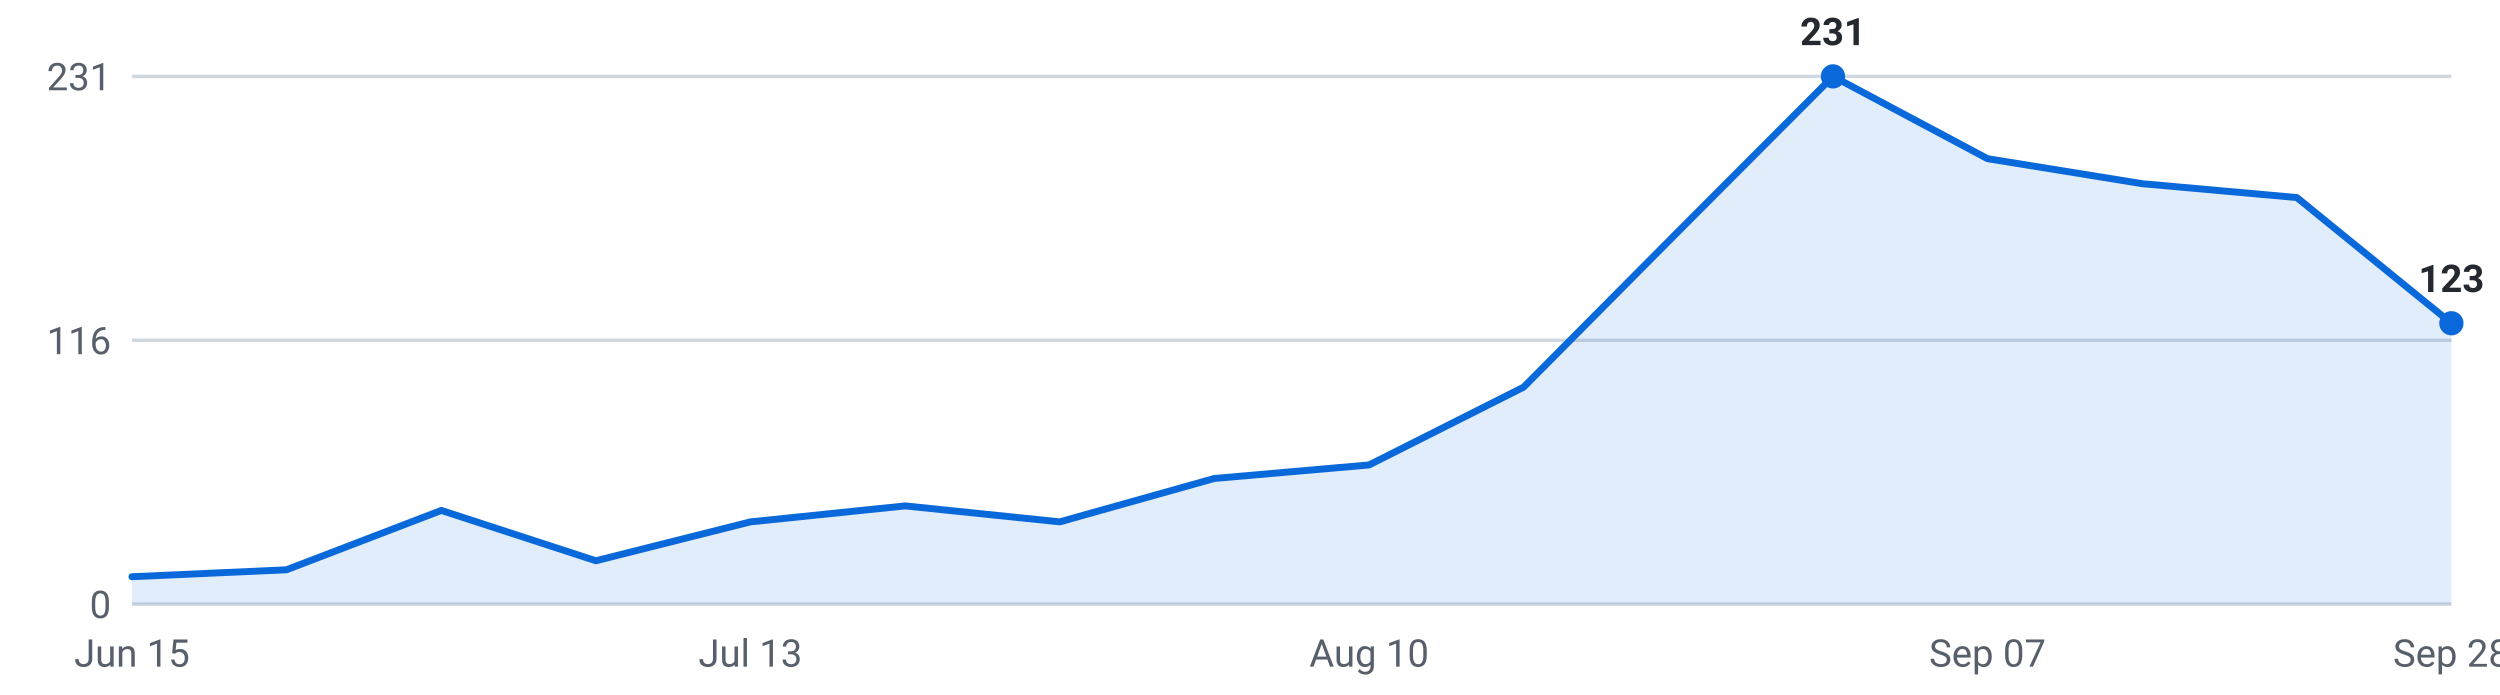
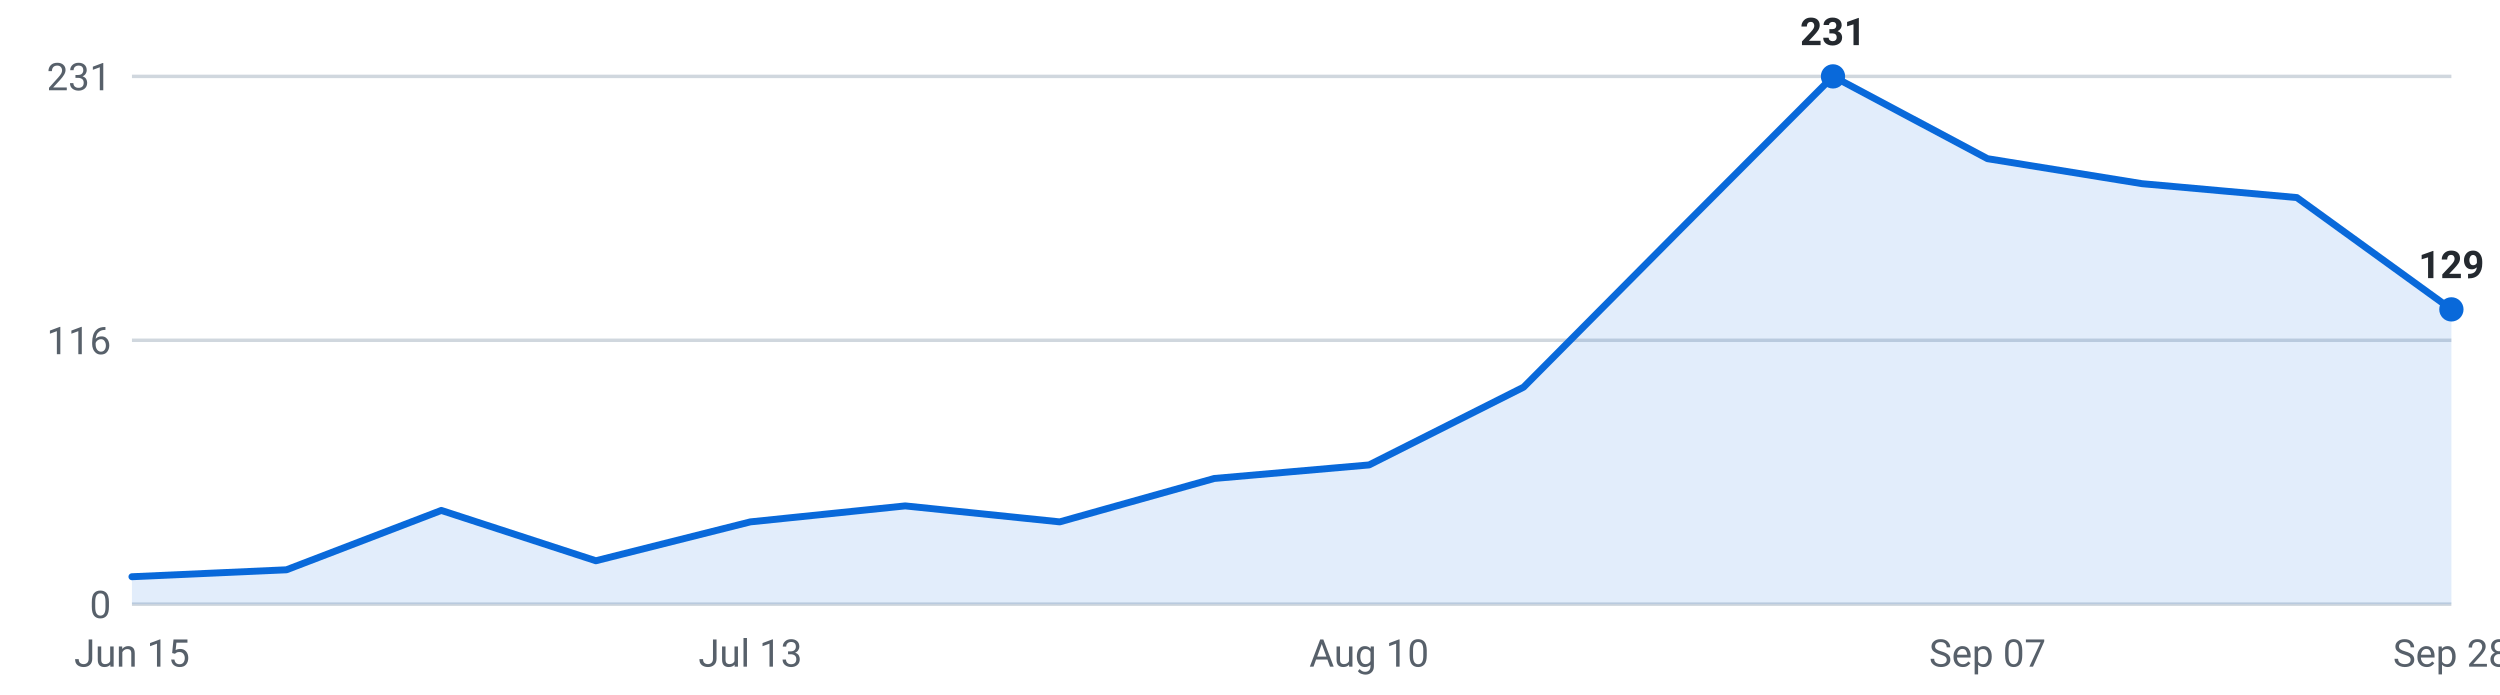
<svg xmlns="http://www.w3.org/2000/svg" viewBox="0 0 720 200" width="720" height="200" role="img" aria-label="Internships posted per week, last 16 weeks">
  <g font-family="-apple-system,Segoe UI,Roboto,sans-serif" font-size="11">
    <line x1="38" y1="174.0" x2="706" y2="174.0" stroke="#d0d7de" stroke-width="1" />
    <text x="32" y="178.0" text-anchor="end" fill="#57606a">0</text>
    <line x1="38" y1="98.0" x2="706" y2="98.0" stroke="#d0d7de" stroke-width="1" />
    <text x="32" y="102.0" text-anchor="end" fill="#57606a">116</text>
    <line x1="38" y1="22.0" x2="706" y2="22.0" stroke="#d0d7de" stroke-width="1" />
    <text x="32" y="26.0" text-anchor="end" fill="#57606a">231</text>
-     <path d="M38.0,174 L38.0,166.1 L82.5,164.1 L127.1,147.0 L171.6,161.5 L216.1,150.3 L260.7,145.7 L305.2,150.3 L349.7,137.8 L394.3,133.9 L438.8,111.5 L483.3,66.7 L527.9,22.0 L572.4,45.7 L616.9,52.9 L661.5,56.9 L706.0,93.1 L706.0,174 Z" fill="#0969da" fill-opacity="0.12" />
-     <polyline points="38.0,166.1 82.5,164.1 127.1,147.0 171.6,161.5 216.1,150.3 260.7,145.7 305.2,150.3 349.7,137.8 394.3,133.9 438.8,111.5 483.3,66.7 527.9,22.0 572.4,45.7 616.9,52.9 661.5,56.9 706.0,93.1" fill="none" stroke="#0969da" stroke-width="2" stroke-linejoin="round" stroke-linecap="round" />
+     <path d="M38.0,174 L38.0,166.1 L82.5,164.1 L127.1,147.0 L171.6,161.5 L216.1,150.3 L260.7,145.7 L305.2,150.3 L349.7,137.8 L394.3,133.9 L438.8,111.5 L483.3,66.7 L527.9,22.0 L572.4,45.7 L616.9,52.9 L661.5,56.9 L706.0,89.1 L706.0,174 Z" fill="#0969da" fill-opacity="0.12" />
+     <polyline points="38.0,166.1 82.5,164.1 127.1,147.0 171.6,161.5 216.1,150.3 260.7,145.7 305.2,150.3 349.7,137.8 394.3,133.9 438.8,111.5 483.3,66.7 527.9,22.0 572.4,45.7 616.9,52.9 661.5,56.9 706.0,89.1" fill="none" stroke="#0969da" stroke-width="2" stroke-linejoin="round" stroke-linecap="round" />
    <circle cx="527.9" cy="22.0" r="3.5" fill="#0969da" />
    <text x="527.9" y="13.0" text-anchor="middle" fill="#24292f" font-weight="600">231</text>
-     <circle cx="706.0" cy="93.1" r="3.5" fill="#0969da" />
-     <text x="706.0" y="84.1" text-anchor="middle" fill="#24292f" font-weight="600">123</text>
+     <circle cx="706.0" cy="89.1" r="3.5" fill="#0969da" />
+     <text x="706.0" y="80.1" text-anchor="middle" fill="#24292f" font-weight="600">129</text>
    <text x="38.0" y="192" text-anchor="middle" fill="#57606a">Jun 15</text>
    <text x="216.1" y="192" text-anchor="middle" fill="#57606a">Jul 13</text>
    <text x="394.3" y="192" text-anchor="middle" fill="#57606a">Aug 10</text>
    <text x="572.4" y="192" text-anchor="middle" fill="#57606a">Sep 07</text>
    <text x="706.0" y="192" text-anchor="middle" fill="#57606a">Sep 28</text>
  </g>
</svg>
